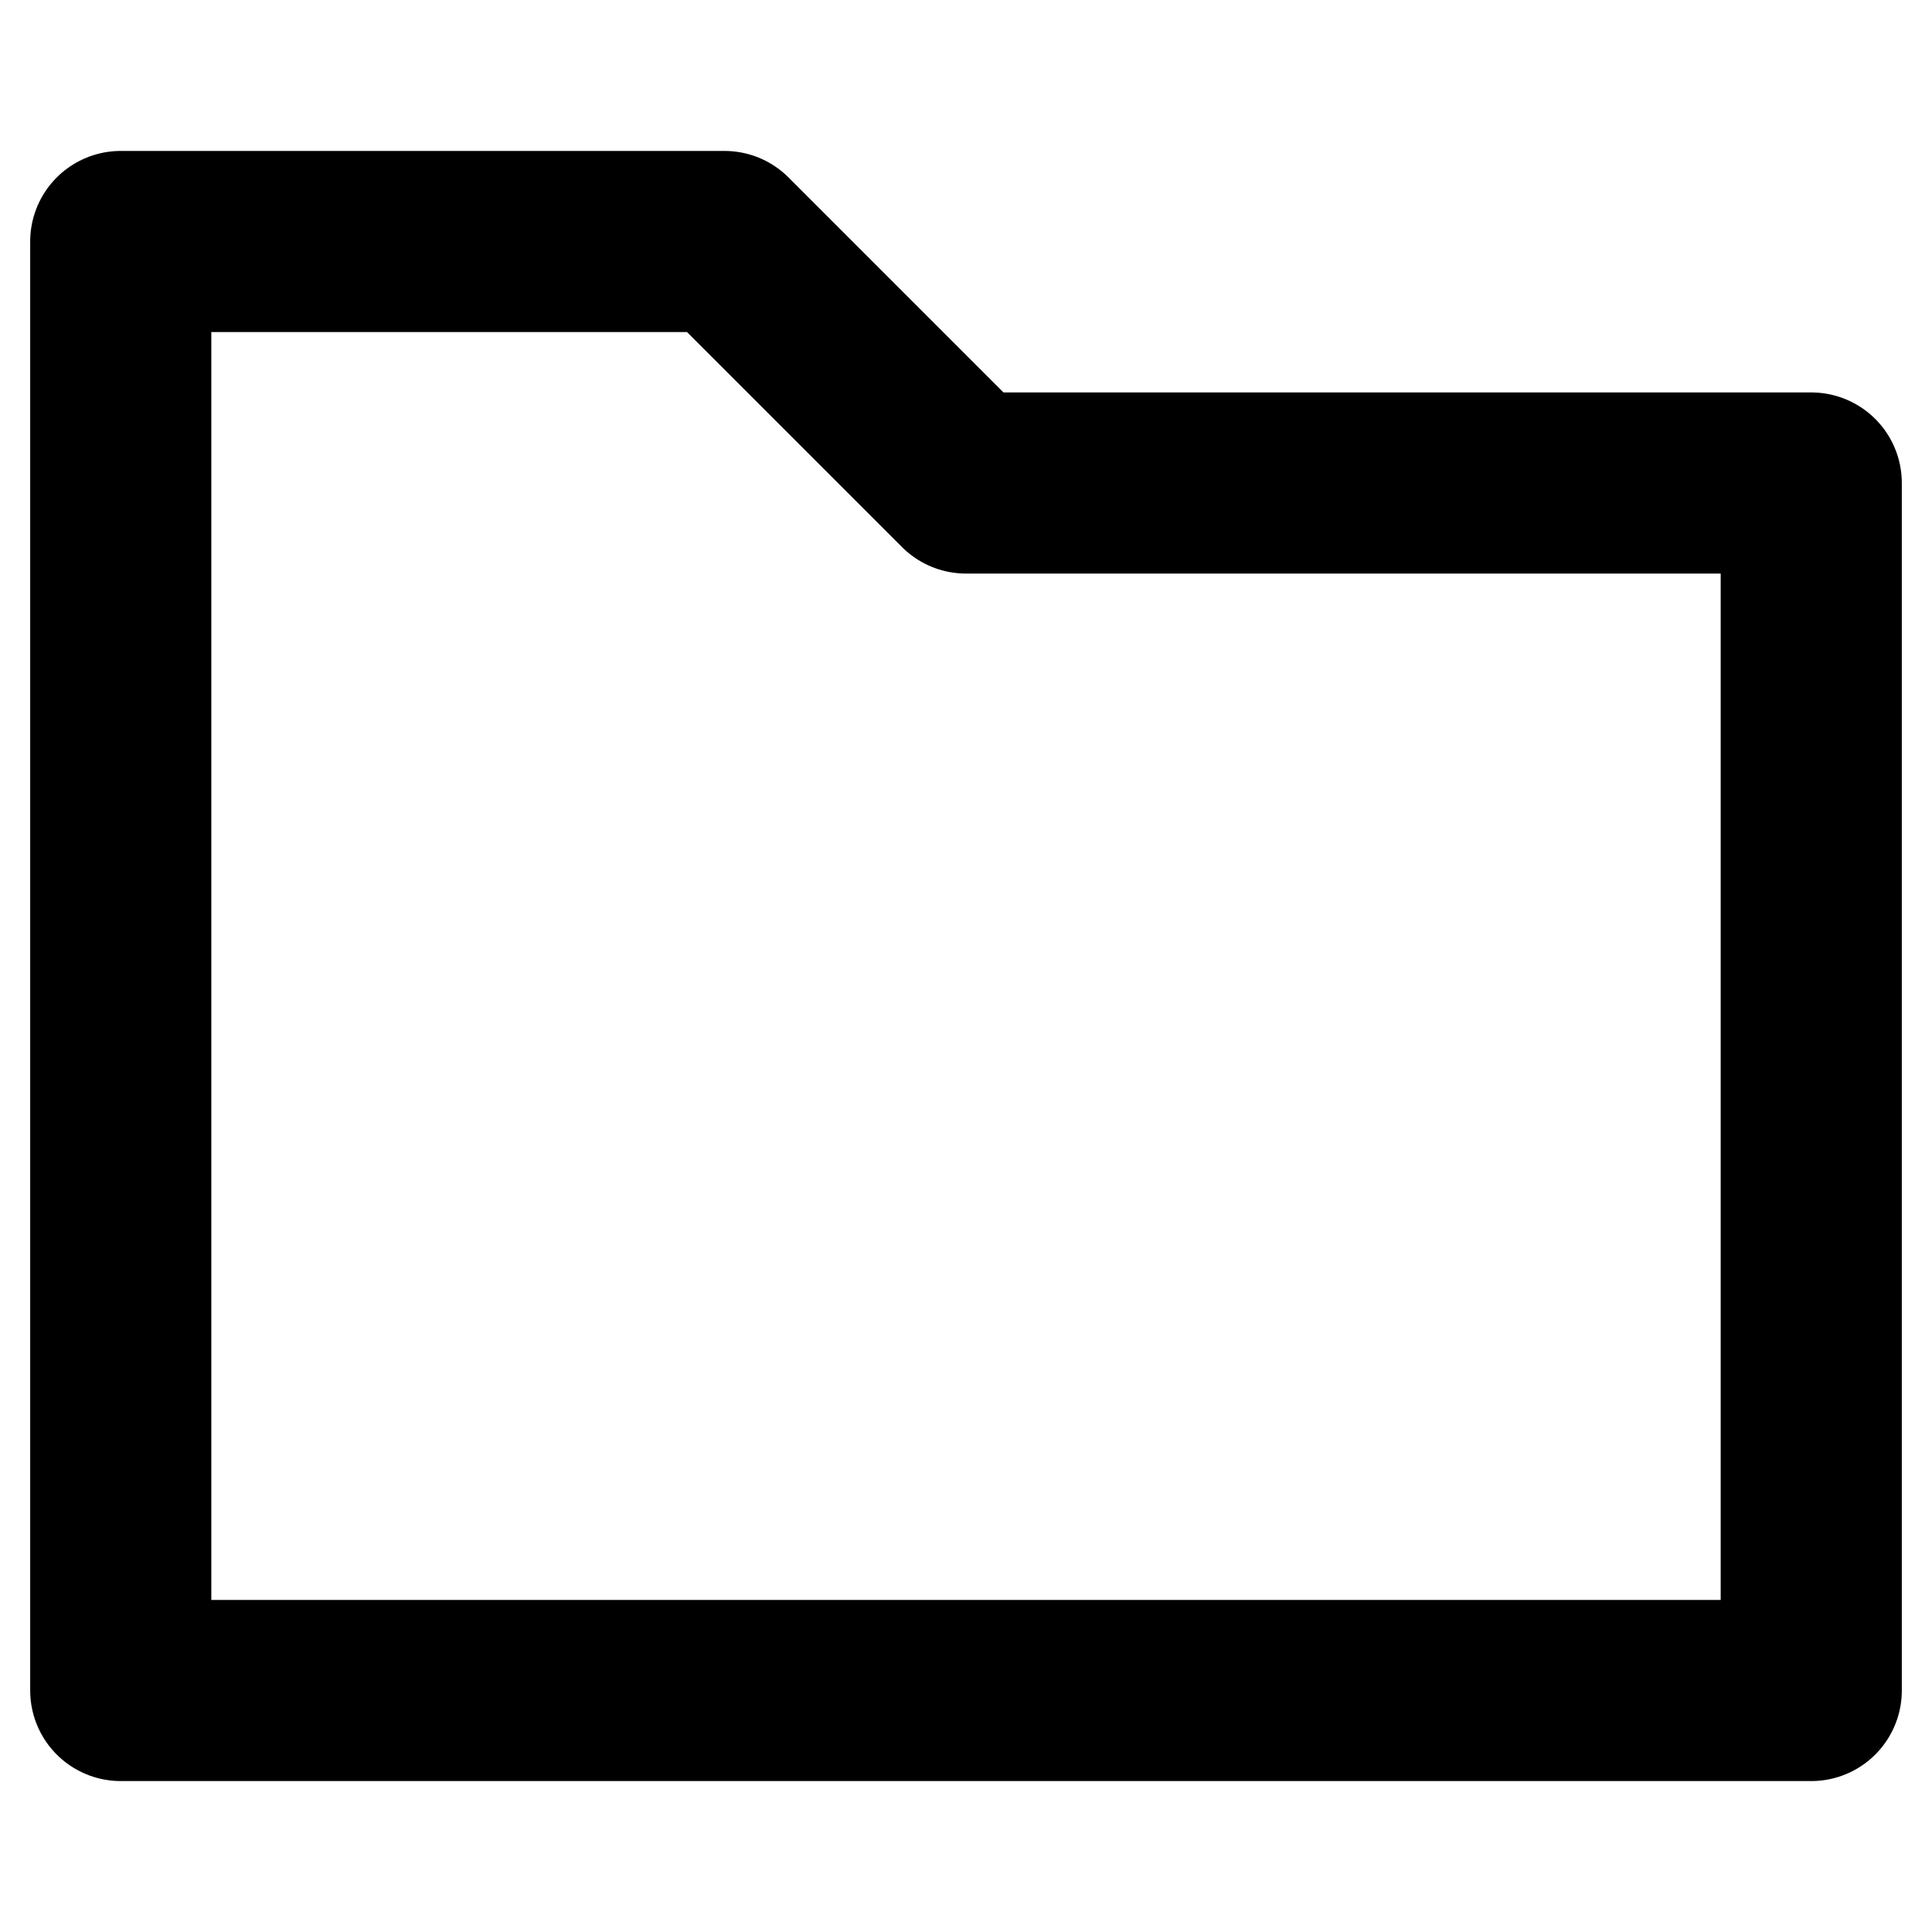
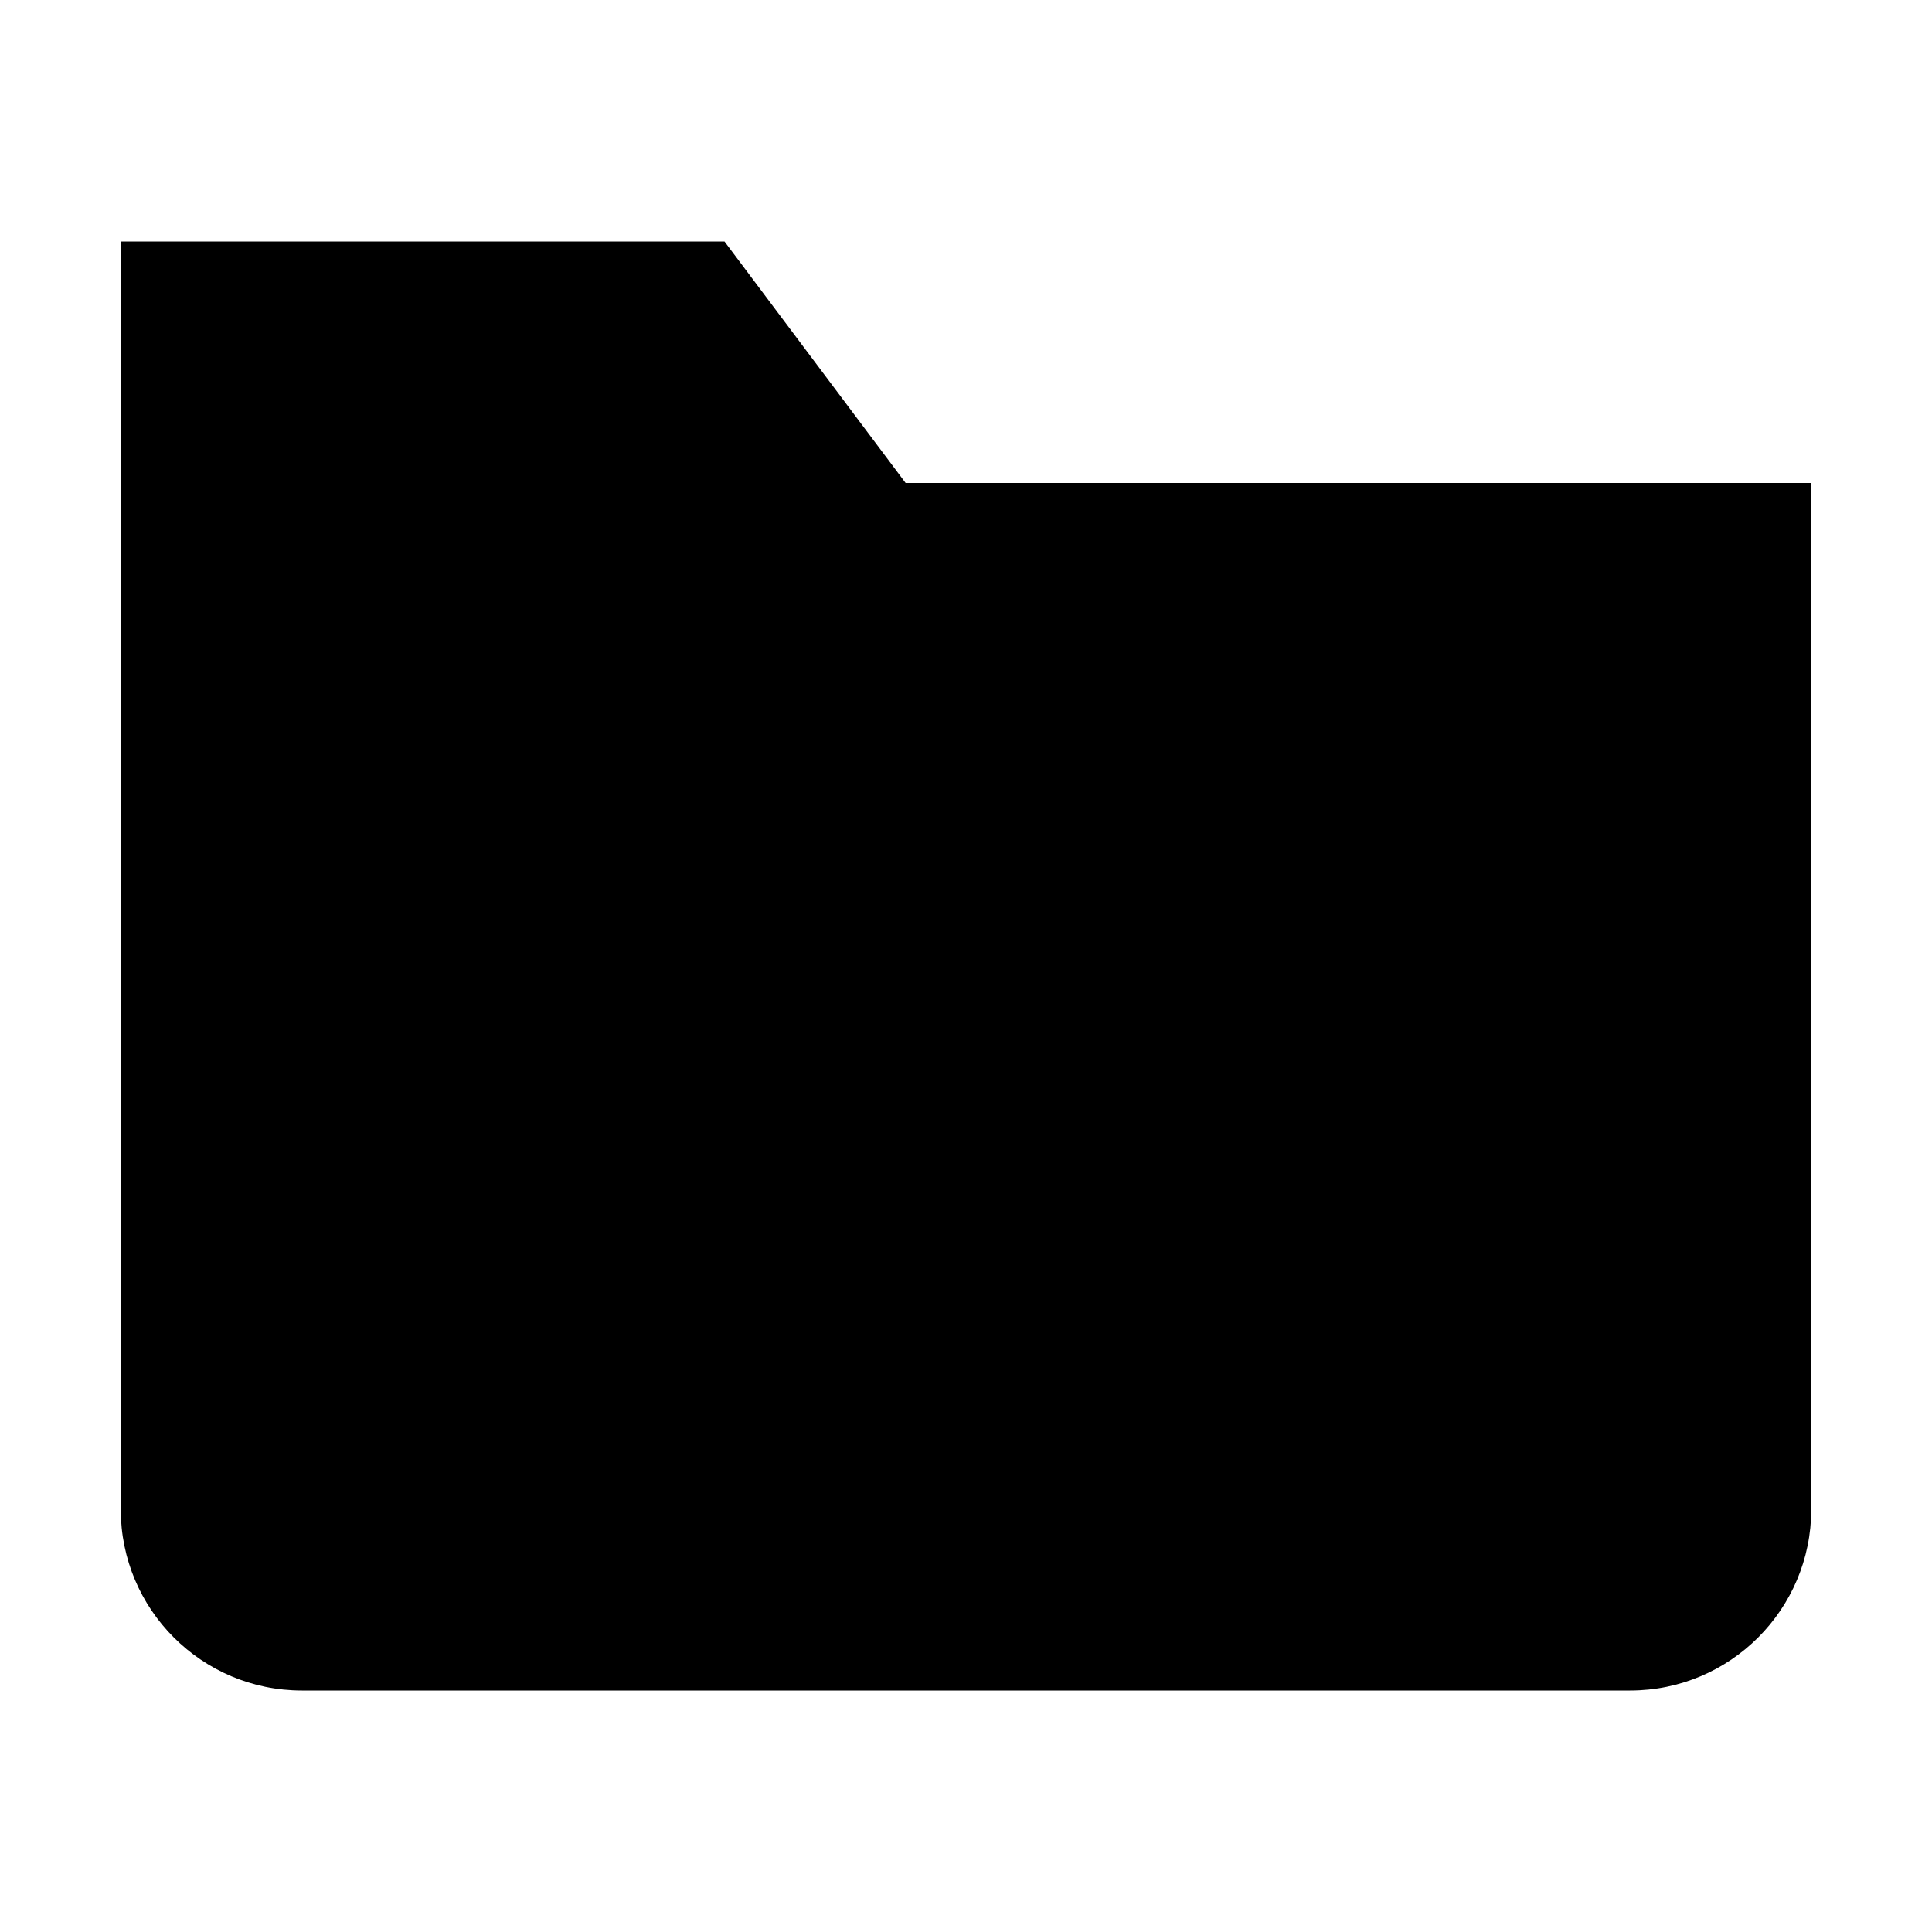
- <svg xmlns="http://www.w3.org/2000/svg" width="16" height="16" viewBox="0 0 16 16">
-   <g fill="none" stroke="currentColor" stroke-width="1.5" stroke-linecap="round" stroke-linejoin="round">
-     <path class="transparent-fill foreground-stroke" d="M1 4V2h5l2 2h7v10H1Z" />
-   </g>
+ <svg xmlns="http://www.w3.org/2000/svg" width="16" height="16" viewBox="0 0 16 16" fill="currentColor">
+   <path d="M1 2h5l1.5 2H15v8.5a1.5 1.5 0 0 1-1.5 1.5h-11A1.5 1.5 0 0 1 1 12.5z" />
</svg>
